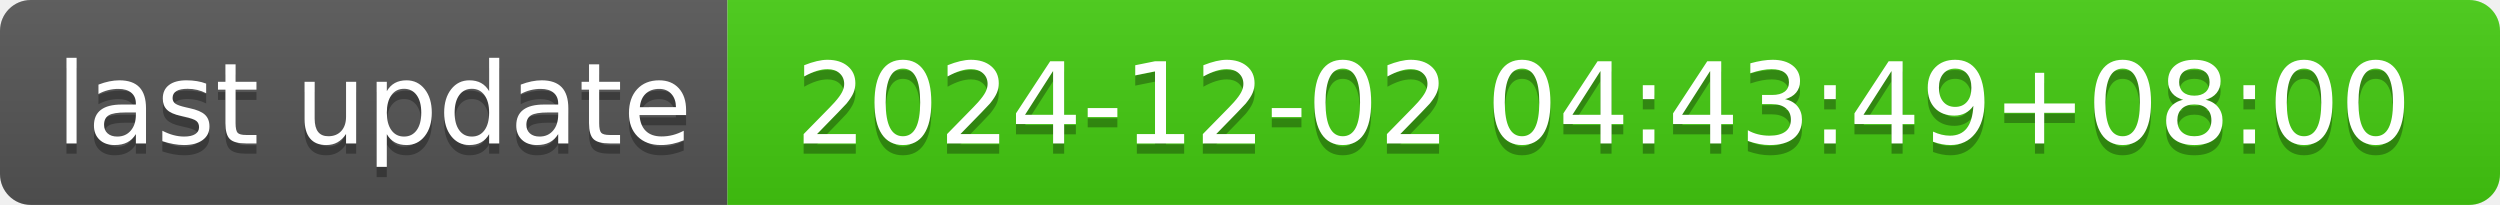
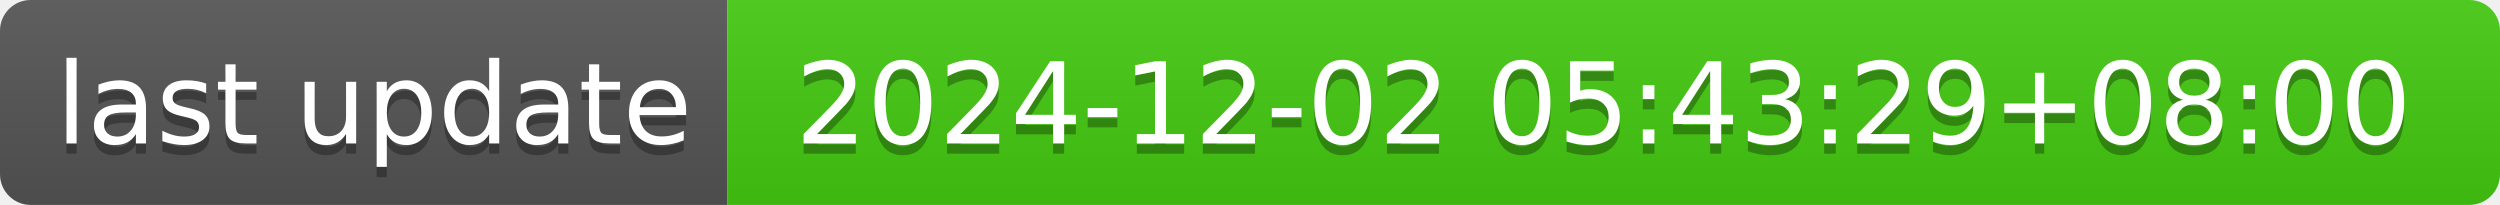
- <svg xmlns="http://www.w3.org/2000/svg" width="244" height="20" role="img" aria-label="last update: 2024-12-02 04:43:49+08:00">
+ <svg xmlns="http://www.w3.org/2000/svg" width="244" height="20" role="img" aria-label="last update: 2024-12-02 05:43:29+08:00">
  <linearGradient id="s" x2="0" y2="100%">
    <stop offset="0" stop-color="#bbb" stop-opacity=".1" />
    <stop offset="1" stop-opacity=".1" />
  </linearGradient>
  <clipPath id="r">
    <rect width="244" height="20" rx="3" fill="#fff" />
  </clipPath>
  <g clip-path="url(#r)">
    <rect width="71" height="20" fill="#555" />
    <rect x="71" width="173" height="20" fill="#4c1" />
    <rect width="244" height="20" fill="url(#s)" />
  </g>
  <g fill="#fff" text-anchor="middle" font-family="Verdana,Geneva,DejaVu Sans,sans-serif" text-rendering="geometricPrecision" font-size="110">
    <text aria-hidden="true" x="365" y="150" fill="#010101" fill-opacity=".3" transform="scale(.1)" textLength="610">last update</text>
    <text x="365" y="140" transform="scale(.1)" fill="#fff" textLength="610">last update</text>
-     <text aria-hidden="true" x="1565" y="150" fill="#010101" fill-opacity=".3" transform="scale(.1)" textLength="1630">2024-12-02 04:43:49+08:00</text>
-     <text x="1565" y="140" transform="scale(.1)" fill="#fff" textLength="1630">2024-12-02 04:43:49+08:00</text>
+     <text aria-hidden="true" x="1565" y="150" fill="#010101" fill-opacity=".3" transform="scale(.1)" textLength="1630">2024-12-02 05:43:29+08:00</text>
+     <text x="1565" y="140" transform="scale(.1)" fill="#fff" textLength="1630">2024-12-02 05:43:29+08:00</text>
  </g>
</svg>
